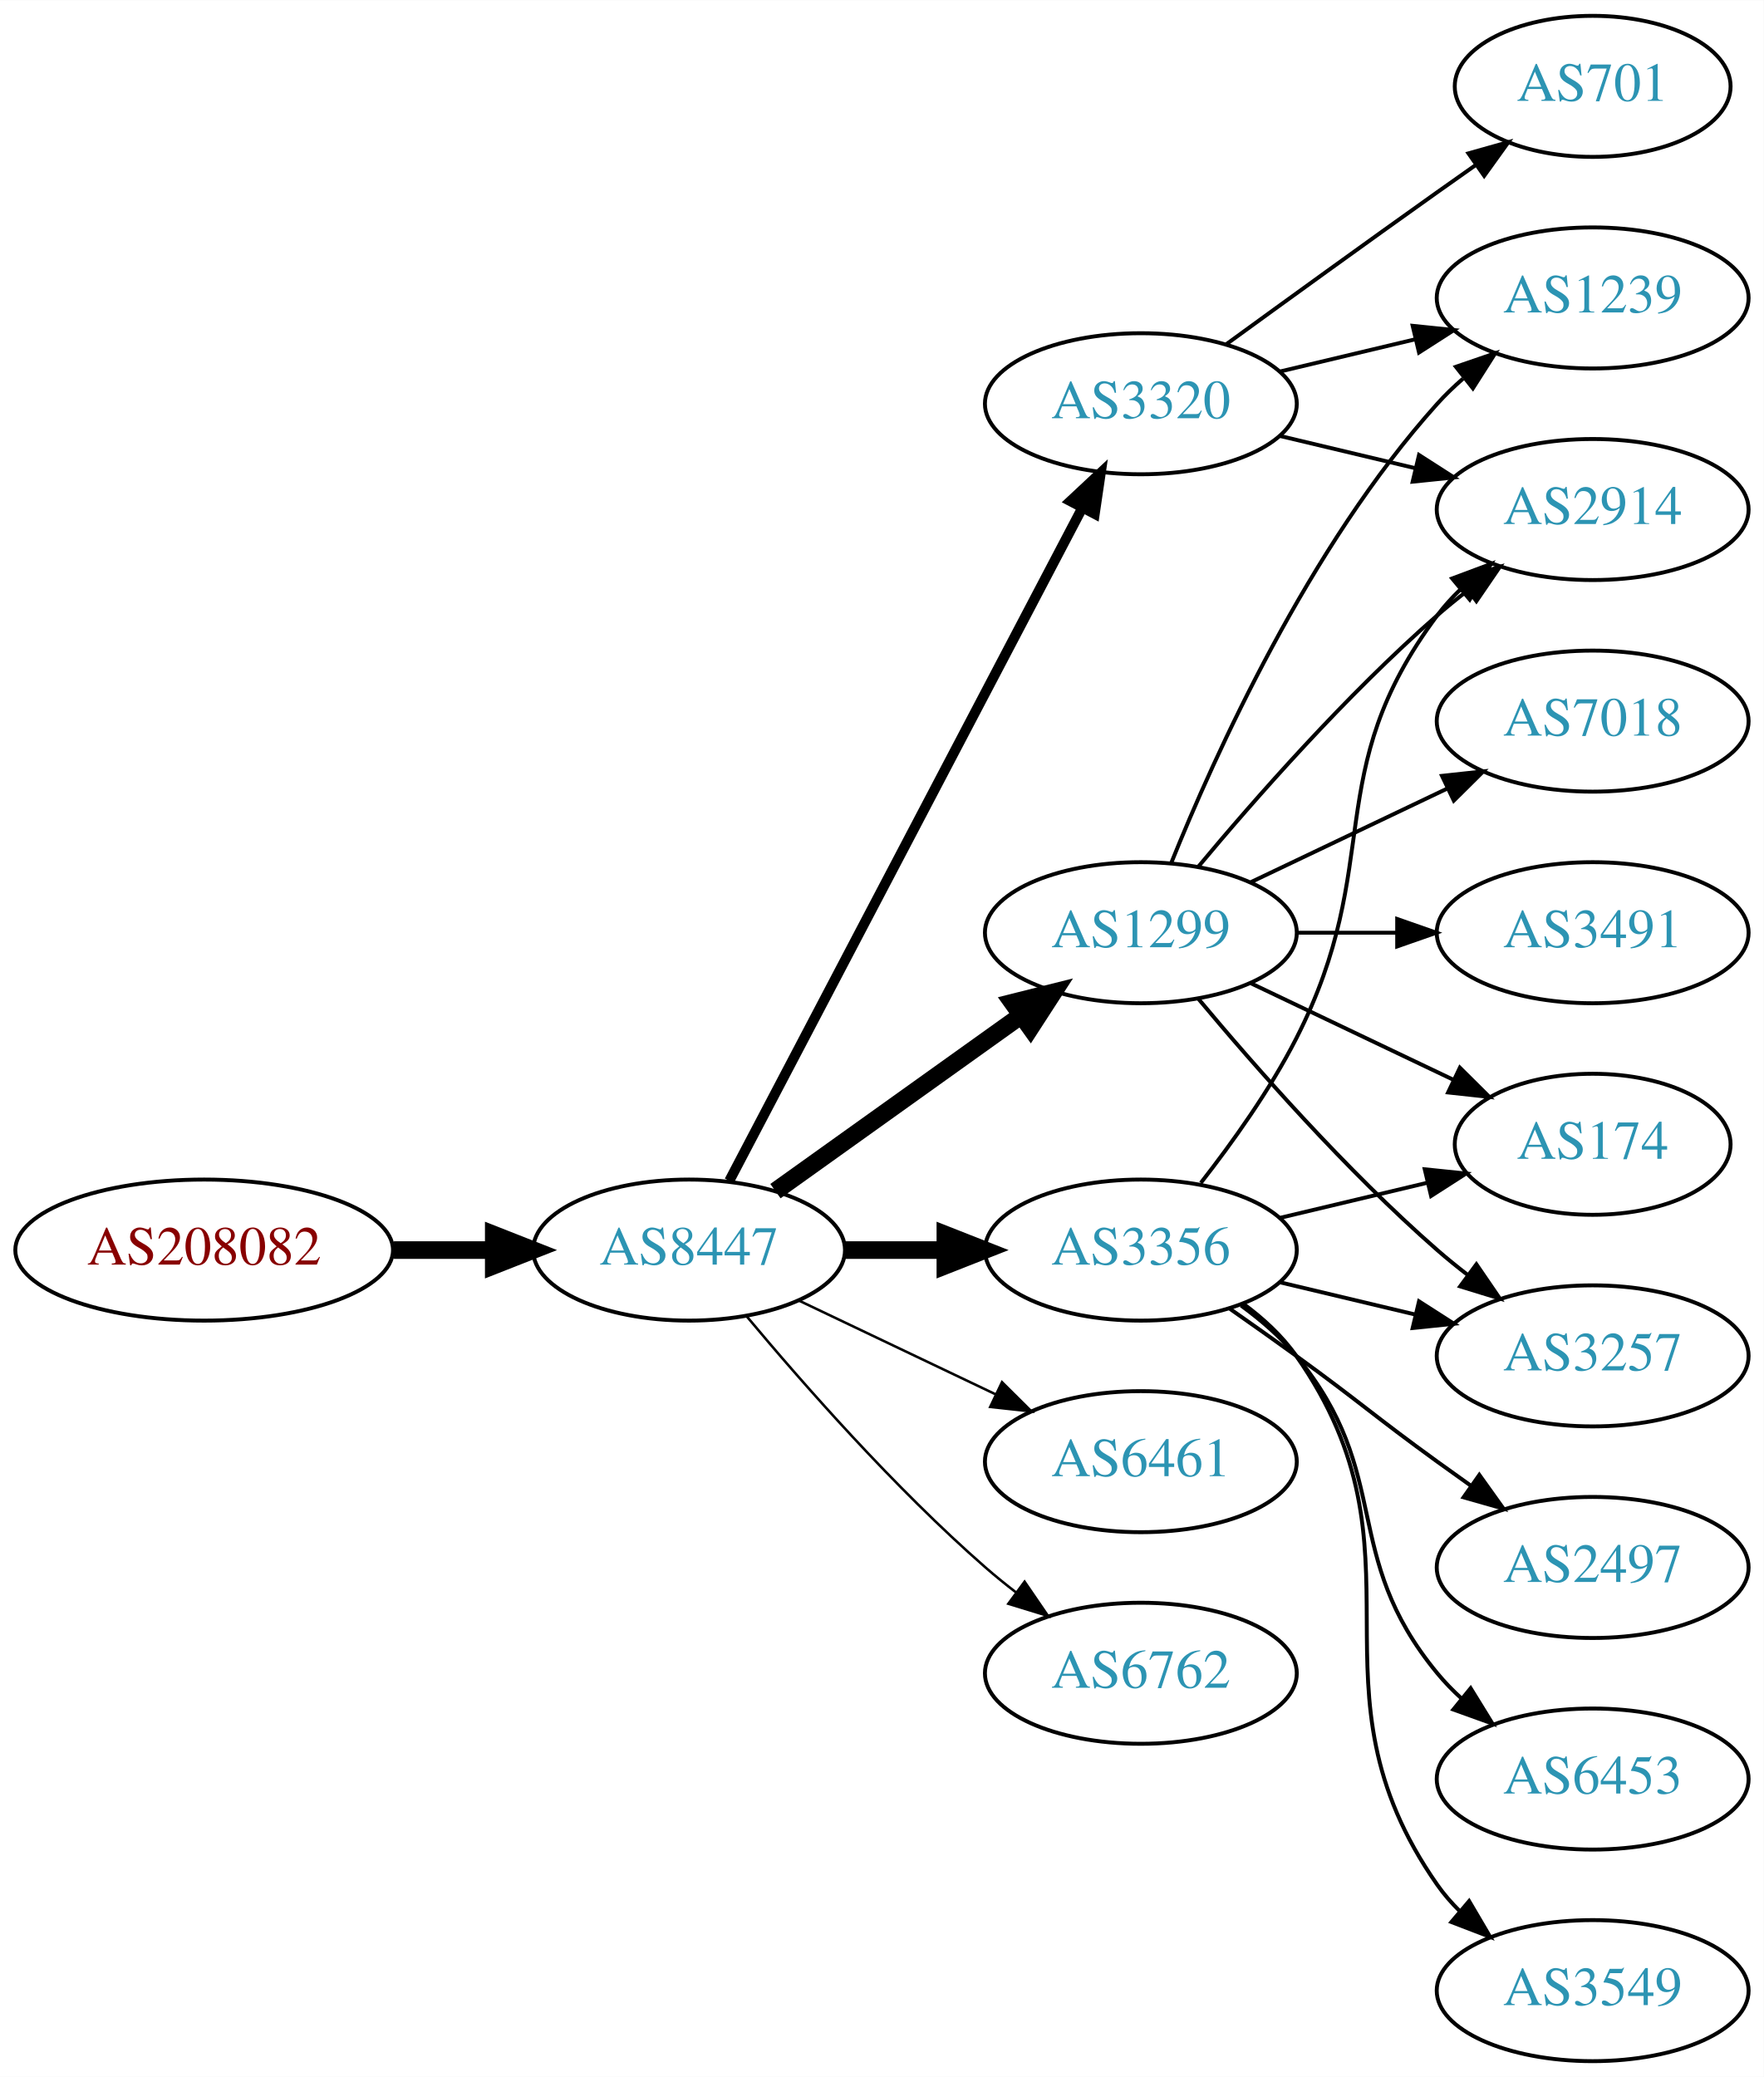
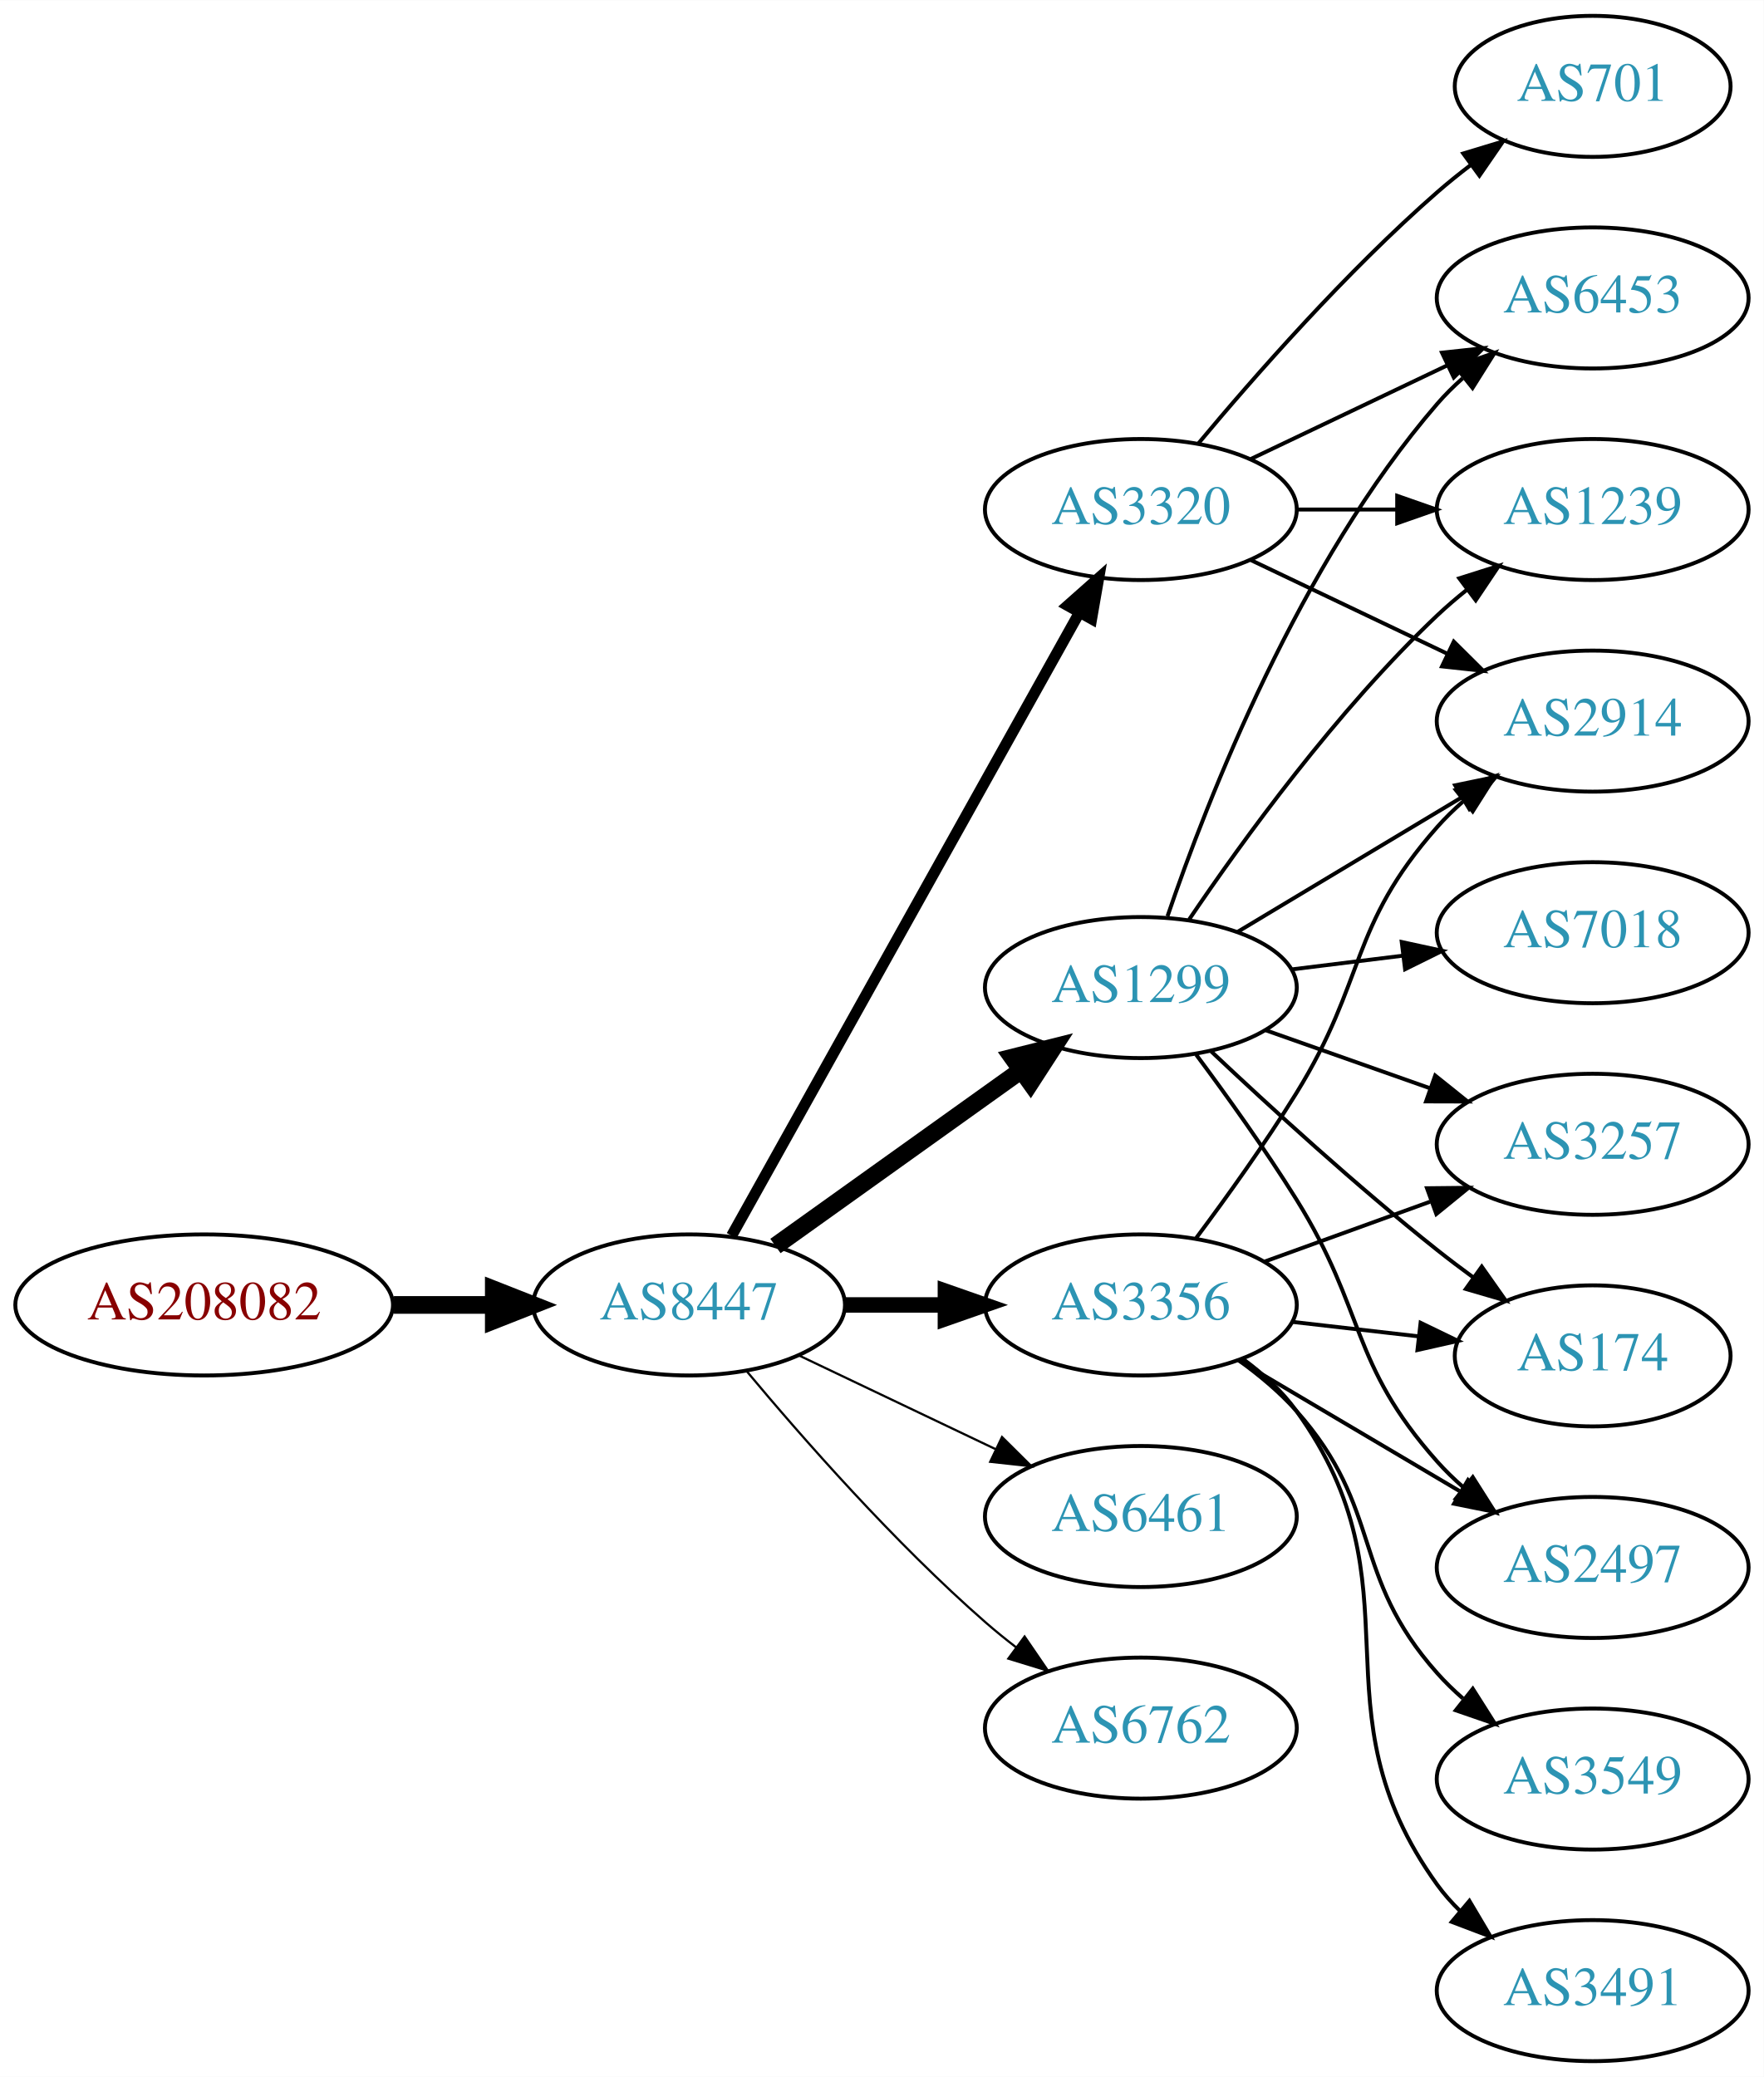
<svg xmlns="http://www.w3.org/2000/svg" xmlns:xlink="http://www.w3.org/1999/xlink" width="450pt" height="530pt" viewBox="0.00 0.00 450.07 530.00">
  <g id="graph0" class="graph" transform="scale(1 1) rotate(0) translate(4 526)">
    <polygon fill="white" stroke="none" points="-4,4 -4,-526 446.07,-526 446.07,4 -4,4" />
    <g id="node1" class="node">
      <g id="a_node1">
        <a xlink:href="/asn/208082" xlink:title="AS208082 ~ Gantner Electronic GmbH [AT]">
-           <ellipse fill="#ffffff" stroke="black" cx="48.096" cy="-207" rx="48.192" ry="18" />
-           <text text-anchor="middle" x="48.096" y="-203.3" font-family="Times,serif" font-size="14.00" fill="#880000">AS208082</text>
+           <ellipse fill="#ffffff" stroke="black" cx="48.096" cy="-193" rx="48.192" ry="18" />
+           <text text-anchor="middle" x="48.096" y="-189.3" font-family="Times,serif" font-size="14.00" fill="#880000">AS208082</text>
        </a>
      </g>
    </g>
    <g id="node2" class="node">
      <g id="a_node2">
        <a xlink:href="/asn/8447" xlink:title="AS8447 ~ A1 Telekom Austria AG [AT]">
-           <ellipse fill="#ffffff" stroke="black" cx="171.838" cy="-207" rx="39.794" ry="18" />
-           <text text-anchor="middle" x="171.838" y="-203.3" font-family="Times,serif" font-size="14.00" fill="#2c94b3">AS8447</text>
+           <ellipse fill="#ffffff" stroke="black" cx="171.838" cy="-193" rx="39.794" ry="18" />
+           <text text-anchor="middle" x="171.838" y="-189.3" font-family="Times,serif" font-size="14.00" fill="#2c94b3">AS8447</text>
        </a>
      </g>
    </g>
    <g id="edge1" class="edge">
-       <path fill="none" stroke="black" stroke-width="4.5" d="M96.513,-207C104.867,-207 113.577,-207 121.969,-207" />
-       <polygon fill="black" stroke="black" stroke-width="4.5" points="122.004,-210.938 132.004,-207 122.004,-203.063 122.004,-210.938" />
+       <path fill="none" stroke="black" stroke-width="4.5" d="M96.513,-193C104.867,-193 113.577,-193 121.969,-193" />
+       <polygon fill="black" stroke="black" stroke-width="4.5" points="122.004,-196.938 132.004,-193 122.004,-189.063 122.004,-196.938" />
    </g>
    <g id="node3" class="node">
      <g id="a_node3">
-         <a xlink:href="/asn/3356" xlink:title="AS3356 ~ Level 3 Parent, LLC [US]">
-           <ellipse fill="#ffffff" stroke="black" cx="287.131" cy="-207" rx="39.794" ry="18" />
-           <text text-anchor="middle" x="287.131" y="-203.3" font-family="Times,serif" font-size="14.00" fill="#2c94b3">AS3356</text>
+         <a xlink:href="/asn/3320" xlink:title="AS3320 ~ DTAG [DE]">
+           <ellipse fill="#ffffff" stroke="black" cx="287.131" cy="-396" rx="39.794" ry="18" />
+           <text text-anchor="middle" x="287.131" y="-392.3" font-family="Times,serif" font-size="14.00" fill="#2c94b3">AS3320</text>
        </a>
      </g>
    </g>
    <g id="edge2" class="edge">
-       <path fill="none" stroke="black" stroke-width="4.5" d="M211.51,-207C219.713,-207 228.477,-207 237.009,-207" />
-       <polygon fill="black" stroke="black" stroke-width="4.5" points="237.248,-210.938 247.248,-207 237.248,-203.063 237.248,-210.938" />
+       <path fill="none" stroke="black" stroke-width="2.812" d="M182.694,-210.66C202.664,-246.442 247.992,-327.661 271.451,-369.697" />
+       <polygon fill="black" stroke="black" stroke-width="2.812" points="268.449,-371.499 276.379,-378.526 274.561,-368.088 268.449,-371.499" />
    </g>
    <g id="node4" class="node">
      <g id="a_node4">
-         <a xlink:href="/asn/6461" xlink:title="AS6461 ~ Zayo Bandwidth [US]">
-           <ellipse fill="#ffffff" stroke="black" cx="287.131" cy="-153" rx="39.794" ry="18" />
-           <text text-anchor="middle" x="287.131" y="-149.3" font-family="Times,serif" font-size="14.00" fill="#2c94b3">AS6461</text>
+         <a xlink:href="/asn/3356" xlink:title="AS3356 ~ Level 3 Parent, LLC [US]">
+           <ellipse fill="#ffffff" stroke="black" cx="287.131" cy="-193" rx="39.794" ry="18" />
+           <text text-anchor="middle" x="287.131" y="-189.3" font-family="Times,serif" font-size="14.00" fill="#2c94b3">AS3356</text>
        </a>
      </g>
    </g>
    <g id="edge3" class="edge">
-       <path fill="none" stroke="black" stroke-width="0.643" d="M199.974,-194.066C214.968,-186.919 233.789,-177.948 250.013,-170.215" />
-       <polygon fill="black" stroke="black" stroke-width="0.643" points="251.695,-173.291 259.216,-165.829 248.683,-166.972 251.695,-173.291" />
+       <path fill="none" stroke="black" stroke-width="3.938" d="M211.51,-193C219.713,-193 228.477,-193 237.009,-193" />
+       <polygon fill="black" stroke="black" stroke-width="3.938" points="237.248,-196.5 247.248,-193 237.248,-189.5 237.248,-196.5" />
    </g>
    <g id="node5" class="node">
      <g id="a_node5">
-         <a xlink:href="/asn/3320" xlink:title="AS3320 ~ DTAG [DE]">
-           <ellipse fill="#ffffff" stroke="black" cx="287.131" cy="-423" rx="39.794" ry="18" />
-           <text text-anchor="middle" x="287.131" y="-419.3" font-family="Times,serif" font-size="14.00" fill="#2c94b3">AS3320</text>
+         <a xlink:href="/asn/1299" xlink:title="AS1299 ~ Telia Carrier [EU]">
+           <ellipse fill="#ffffff" stroke="black" cx="287.131" cy="-274" rx="39.794" ry="18" />
+           <text text-anchor="middle" x="287.131" y="-270.3" font-family="Times,serif" font-size="14.00" fill="#2c94b3">AS1299</text>
        </a>
      </g>
    </g>
    <g id="edge4" class="edge">
-       <path fill="none" stroke="black" stroke-width="2.571" d="M182.109,-224.676C201.951,-262.505 248.628,-351.499 272.115,-396.278" />
-       <polygon fill="black" stroke="black" stroke-width="2.571" points="269.146,-398.152 276.89,-405.383 275.345,-394.901 269.146,-398.152" />
+       <path fill="none" stroke="black" stroke-width="4.5" d="M193.882,-208.046C211.497,-220.639 236.835,-238.755 256.501,-252.816" />
+       <polygon fill="black" stroke="black" stroke-width="4.5" points="254.39,-256.147 264.815,-258.76 258.97,-249.741 254.39,-256.147" />
    </g>
    <g id="node6" class="node">
      <g id="a_node6">
-         <a xlink:href="/asn/6762" xlink:title="AS6762 ~ TELECOM ITALIA SPARKLE S.p.A. [IT]">
-           <ellipse fill="#ffffff" stroke="black" cx="287.131" cy="-99" rx="39.794" ry="18" />
-           <text text-anchor="middle" x="287.131" y="-95.3" font-family="Times,serif" font-size="14.00" fill="#2c94b3">AS6762</text>
+         <a xlink:href="/asn/6461" xlink:title="AS6461 ~ Zayo Bandwidth [US]">
+           <ellipse fill="#ffffff" stroke="black" cx="287.131" cy="-139" rx="39.794" ry="18" />
+           <text text-anchor="middle" x="287.131" y="-135.3" font-family="Times,serif" font-size="14.00" fill="#2c94b3">AS6461</text>
        </a>
      </g>
    </g>
    <g id="edge5" class="edge">
-       <path fill="none" stroke="black" stroke-width="0.643" d="M186.468,-190.183C200.751,-173.071 224.297,-146.255 247.484,-126 249.95,-123.846 252.589,-121.706 255.286,-119.628" />
-       <polygon fill="black" stroke="black" stroke-width="0.643" points="257.459,-122.375 263.44,-113.63 253.311,-116.736 257.459,-122.375" />
+       <path fill="none" stroke="black" stroke-width="0.562" d="M199.974,-180.066C214.968,-172.919 233.789,-163.948 250.013,-156.215" />
+       <polygon fill="black" stroke="black" stroke-width="0.562" points="251.695,-159.291 259.216,-151.829 248.683,-152.972 251.695,-159.291" />
    </g>
    <g id="node7" class="node">
      <g id="a_node7">
-         <a xlink:href="/asn/1299" xlink:title="AS1299 ~ Telia Carrier [EU]">
-           <ellipse fill="#ffffff" stroke="black" cx="287.131" cy="-288" rx="39.794" ry="18" />
-           <text text-anchor="middle" x="287.131" y="-284.3" font-family="Times,serif" font-size="14.00" fill="#2c94b3">AS1299</text>
+         <a xlink:href="/asn/6762" xlink:title="AS6762 ~ TELECOM ITALIA SPARKLE S.p.A. [IT]">
+           <ellipse fill="#ffffff" stroke="black" cx="287.131" cy="-85" rx="39.794" ry="18" />
+           <text text-anchor="middle" x="287.131" y="-81.3" font-family="Times,serif" font-size="14.00" fill="#2c94b3">AS6762</text>
        </a>
      </g>
    </g>
    <g id="edge6" class="edge">
-       <path fill="none" stroke="black" stroke-width="4.5" d="M193.882,-222.046C211.497,-234.639 236.835,-252.755 256.501,-266.816" />
-       <polygon fill="black" stroke="black" stroke-width="4.5" points="254.39,-270.147 264.815,-272.76 258.97,-263.741 254.39,-270.147" />
-     </g>
-     <g id="node10" class="node">
-       <g id="a_node10">
-         <a xlink:href="/asn/2914" xlink:title="AS2914 ~ NTT America, Inc. [US]">
-           <ellipse fill="#ffffff" stroke="black" cx="402.424" cy="-396" rx="39.794" ry="18" />
-           <text text-anchor="middle" x="402.424" y="-392.3" font-family="Times,serif" font-size="14.00" fill="#2c94b3">AS2914</text>
-         </a>
-       </g>
-     </g>
-     <g id="edge10" class="edge">
-       <path fill="none" stroke="black" d="M302.427,-224.14C310.414,-234.353 320.075,-247.853 326.777,-261 349.758,-306.077 332.506,-328.458 362.777,-369 364.522,-371.336 366.529,-373.545 368.693,-375.617" />
-       <polygon fill="black" stroke="black" points="366.57,-378.405 376.493,-382.118 371.052,-373.027 366.57,-378.405" />
-     </g>
-     <g id="node11" class="node">
-       <g id="a_node11">
-         <a xlink:href="/asn/2497" xlink:title="AS2497 ~ Internet Initiative Japan Inc. [JP]">
-           <ellipse fill="#ffffff" stroke="black" cx="402.424" cy="-126" rx="39.794" ry="18" />
-           <text text-anchor="middle" x="402.424" y="-122.3" font-family="Times,serif" font-size="14.00" fill="#2c94b3">AS2497</text>
-         </a>
-       </g>
-     </g>
-     <g id="edge11" class="edge">
-       <path fill="none" stroke="black" d="M309.888,-191.991C315.422,-188.121 321.341,-183.936 326.777,-180 342.977,-168.271 346.578,-164.729 362.777,-153 365.58,-150.971 368.512,-148.875 371.453,-146.79" />
-       <polygon fill="black" stroke="black" points="373.504,-149.627 379.667,-141.009 369.475,-143.903 373.504,-149.627" />
-     </g>
-     <g id="node12" class="node">
-       <g id="a_node12">
-         <a xlink:href="/asn/174" xlink:title="AS174 ~ Cogent Communications [US]">
-           <ellipse fill="#ffffff" stroke="black" cx="402.424" cy="-234" rx="35.194" ry="18" />
-           <text text-anchor="middle" x="402.424" y="-230.3" font-family="Times,serif" font-size="14.00" fill="#2c94b3">AS174</text>
-         </a>
-       </g>
-     </g>
-     <g id="edge12" class="edge">
-       <path fill="none" stroke="black" d="M322.738,-215.248C334.533,-218.058 347.837,-221.229 360.105,-224.153" />
-       <polygon fill="black" stroke="black" points="359.571,-227.624 370.11,-226.537 361.194,-220.814 359.571,-227.624" />
-     </g>
-     <g id="node13" class="node">
-       <g id="a_node13">
-         <a xlink:href="/asn/3257" xlink:title="AS3257 ~ GTT [DE]">
-           <ellipse fill="#ffffff" stroke="black" cx="402.424" cy="-180" rx="39.794" ry="18" />
-           <text text-anchor="middle" x="402.424" y="-176.3" font-family="Times,serif" font-size="14.00" fill="#2c94b3">AS3257</text>
-         </a>
-       </g>
-     </g>
-     <g id="edge13" class="edge">
-       <path fill="none" stroke="black" d="M322.738,-198.752C333.609,-196.162 345.764,-193.265 357.206,-190.538" />
-       <polygon fill="black" stroke="black" points="358.112,-193.92 367.029,-188.197 356.49,-187.111 358.112,-193.92" />
-     </g>
-     <g id="node14" class="node">
-       <g id="a_node14">
-         <a xlink:href="/asn/6453" xlink:title="AS6453 ~ TATA COMMUNICATIONS (AMERICA) INC [US]">
-           <ellipse fill="#ffffff" stroke="black" cx="402.424" cy="-72" rx="39.794" ry="18" />
-           <text text-anchor="middle" x="402.424" y="-68.3" font-family="Times,serif" font-size="14.00" fill="#2c94b3">AS6453</text>
-         </a>
-       </g>
-     </g>
-     <g id="edge14" class="edge">
-       <path fill="none" stroke="black" d="M312.712,-192.844C317.806,-189.128 322.82,-184.799 326.777,-180 351.842,-149.606 337.713,-129.394 362.777,-99 364.633,-96.751 366.72,-94.604 368.939,-92.576" />
-       <polygon fill="black" stroke="black" points="371.287,-95.177 376.843,-86.156 366.874,-89.744 371.287,-95.177" />
-     </g>
-     <g id="node15" class="node">
-       <g id="a_node15">
-         <a xlink:href="/asn/3549" xlink:title="AS3549 ~ Level 3 Parent, LLC [US]">
-           <ellipse fill="#ffffff" stroke="black" cx="402.424" cy="-18" rx="39.794" ry="18" />
-           <text text-anchor="middle" x="402.424" y="-14.3" font-family="Times,serif" font-size="14.00" fill="#2c94b3">AS3549</text>
-         </a>
-       </g>
-     </g>
-     <g id="edge15" class="edge">
-       <path fill="none" stroke="black" d="M313.29,-193.284C318.355,-189.545 323.21,-185.096 326.777,-180 362.391,-129.131 327.164,-95.869 362.777,-45 364.45,-42.611 366.405,-40.365 368.532,-38.267" />
-       <polygon fill="black" stroke="black" points="370.897,-40.851 376.264,-31.716 366.372,-35.51 370.897,-40.851" />
+       <path fill="none" stroke="black" stroke-width="0.562" d="M186.468,-176.183C200.751,-159.071 224.297,-132.255 247.484,-112 249.95,-109.846 252.589,-107.706 255.286,-105.628" />
+       <polygon fill="black" stroke="black" stroke-width="0.562" points="257.459,-108.375 263.44,-99.63 253.311,-102.736 257.459,-108.375" />
    </g>
    <g id="node8" class="node">
      <g id="a_node8">
        <a xlink:href="/asn/701" xlink:title="AS701 ~ UUNET [US]">
          <ellipse fill="#ffffff" stroke="black" cx="402.424" cy="-504" rx="35.194" ry="18" />
          <text text-anchor="middle" x="402.424" y="-500.3" font-family="Times,serif" font-size="14.00" fill="#2c94b3">AS701</text>
        </a>
      </g>
    </g>
    <g id="edge7" class="edge">
-       <path fill="none" stroke="black" d="M308.979,-438.222C323.913,-449.091 344.527,-464.025 362.777,-477 365.988,-479.282 369.357,-481.661 372.711,-484.018" />
-       <polygon fill="black" stroke="black" points="370.723,-486.899 380.922,-489.77 374.74,-481.166 370.723,-486.899" />
+       <path fill="none" stroke="black" d="M301.761,-412.817C316.044,-429.929 339.59,-456.745 362.777,-477 365.447,-479.332 368.32,-481.648 371.25,-483.886" />
+       <polygon fill="black" stroke="black" points="369.401,-486.87 379.542,-489.939 373.528,-481.216 369.401,-486.87" />
    </g>
    <g id="node9" class="node">
      <g id="a_node9">
+         <a xlink:href="/asn/6453" xlink:title="AS6453 ~ TATA COMMUNICATIONS (AMERICA) INC [US]">
+           <ellipse fill="#ffffff" stroke="black" cx="402.424" cy="-450" rx="39.794" ry="18" />
+           <text text-anchor="middle" x="402.424" y="-446.3" font-family="Times,serif" font-size="14.00" fill="#2c94b3">AS6453</text>
+         </a>
+       </g>
+     </g>
+     <g id="edge8" class="edge">
+       <path fill="none" stroke="black" d="M315.267,-408.934C330.261,-416.081 349.082,-425.052 365.306,-432.785" />
+       <polygon fill="black" stroke="black" points="363.976,-436.028 374.509,-437.171 366.988,-429.709 363.976,-436.028" />
+     </g>
+     <g id="node10" class="node">
+       <g id="a_node10">
+         <a xlink:href="/asn/2914" xlink:title="AS2914 ~ NTT America, Inc. [US]">
+           <ellipse fill="#ffffff" stroke="black" cx="402.424" cy="-342" rx="39.794" ry="18" />
+           <text text-anchor="middle" x="402.424" y="-338.3" font-family="Times,serif" font-size="14.00" fill="#2c94b3">AS2914</text>
+         </a>
+       </g>
+     </g>
+     <g id="edge9" class="edge">
+       <path fill="none" stroke="black" d="M315.267,-383.066C330.261,-375.919 349.082,-366.948 365.306,-359.215" />
+       <polygon fill="black" stroke="black" points="366.988,-362.291 374.509,-354.829 363.976,-355.972 366.988,-362.291" />
+     </g>
+     <g id="node11" class="node">
+       <g id="a_node11">
        <a xlink:href="/asn/1239" xlink:title="AS1239 ~ Sprint [US]">
-           <ellipse fill="#ffffff" stroke="black" cx="402.424" cy="-450" rx="39.794" ry="18" />
-           <text text-anchor="middle" x="402.424" y="-446.3" font-family="Times,serif" font-size="14.00" fill="#2c94b3">AS1239</text>
-         </a>
-       </g>
-     </g>
-     <g id="edge8" class="edge">
-       <path fill="none" stroke="black" d="M322.738,-431.248C333.609,-433.838 345.764,-436.735 357.206,-439.462" />
-       <polygon fill="black" stroke="black" points="356.49,-442.889 367.029,-441.803 358.112,-436.08 356.49,-442.889" />
-     </g>
-     <g id="edge9" class="edge">
-       <path fill="none" stroke="black" d="M322.738,-414.752C333.609,-412.162 345.764,-409.265 357.206,-406.538" />
-       <polygon fill="black" stroke="black" points="358.112,-409.92 367.029,-404.197 356.49,-403.111 358.112,-409.92" />
-     </g>
-     <g id="edge17" class="edge">
-       <path fill="none" stroke="black" d="M294.879,-305.787C305.93,-333.243 329.983,-386.578 362.777,-423 364.78,-425.224 366.999,-427.363 369.331,-429.397" />
-       <polygon fill="black" stroke="black" points="367.529,-432.433 377.55,-435.873 371.862,-426.935 367.529,-432.433" />
-     </g>
-     <g id="edge19" class="edge">
-       <path fill="none" stroke="black" d="M301.761,-304.817C316.044,-321.929 339.59,-348.745 362.777,-369 365.243,-371.154 367.882,-373.294 370.579,-375.372" />
-       <polygon fill="black" stroke="black" points="368.604,-378.264 378.733,-381.37 372.752,-372.625 368.604,-378.264" />
-     </g>
-     <g id="edge21" class="edge">
-       <path fill="none" stroke="black" d="M315.267,-275.066C330.699,-267.71 350.185,-258.423 366.72,-250.541" />
-       <polygon fill="black" stroke="black" points="368.54,-253.551 376.062,-246.089 365.529,-247.232 368.54,-253.551" />
-     </g>
-     <g id="edge18" class="edge">
-       <path fill="none" stroke="black" d="M301.761,-271.183C316.044,-254.071 339.59,-227.255 362.777,-207 365.243,-204.846 367.882,-202.706 370.579,-200.628" />
-       <polygon fill="black" stroke="black" points="372.752,-203.375 378.733,-194.63 368.604,-197.736 372.752,-203.375" />
+           <ellipse fill="#ffffff" stroke="black" cx="402.424" cy="-396" rx="39.794" ry="18" />
+           <text text-anchor="middle" x="402.424" y="-392.3" font-family="Times,serif" font-size="14.00" fill="#2c94b3">AS1239</text>
+         </a>
+       </g>
+     </g>
+     <g id="edge10" class="edge">
+       <path fill="none" stroke="black" d="M326.803,-396C335.006,-396 343.77,-396 352.302,-396" />
+       <polygon fill="black" stroke="black" points="352.541,-399.5 362.541,-396 352.541,-392.5 352.541,-399.5" />
+     </g>
+     <g id="edge12" class="edge">
+       <path fill="none" stroke="black" d="M301.271,-210.105C309.05,-220.529 318.892,-234.255 326.777,-247 344.769,-276.081 340.128,-289.38 362.777,-315 364.759,-317.242 366.964,-319.394 369.286,-321.437" />
+       <polygon fill="black" stroke="black" points="367.474,-324.466 377.487,-327.929 371.819,-318.978 367.474,-324.466" />
+     </g>
+     <g id="node12" class="node">
+       <g id="a_node12">
+         <a xlink:href="/asn/3257" xlink:title="AS3257 ~ GTT [DE]">
+           <ellipse fill="#ffffff" stroke="black" cx="402.424" cy="-234" rx="39.794" ry="18" />
+           <text text-anchor="middle" x="402.424" y="-230.3" font-family="Times,serif" font-size="14.00" fill="#2c94b3">AS3257</text>
+         </a>
+       </g>
+     </g>
+     <g id="edge11" class="edge">
+       <path fill="none" stroke="black" d="M318.79,-204.095C331.762,-208.79 347.055,-214.324 360.936,-219.348" />
+       <polygon fill="black" stroke="black" points="360.146,-222.784 370.741,-222.896 362.529,-216.202 360.146,-222.784" />
+     </g>
+     <g id="node13" class="node">
+       <g id="a_node13">
+         <a xlink:href="/asn/174" xlink:title="AS174 ~ Cogent Communications [US]">
+           <ellipse fill="#ffffff" stroke="black" cx="402.424" cy="-180" rx="35.194" ry="18" />
+           <text text-anchor="middle" x="402.424" y="-176.3" font-family="Times,serif" font-size="14.00" fill="#2c94b3">AS174</text>
+         </a>
+       </g>
+     </g>
+     <g id="edge13" class="edge">
+       <path fill="none" stroke="black" d="M325.856,-188.671C336.091,-187.497 347.256,-186.216 357.788,-185.007" />
+       <polygon fill="black" stroke="black" points="358.514,-188.447 368.05,-183.83 357.716,-181.492 358.514,-188.447" />
+     </g>
+     <g id="node14" class="node">
+       <g id="a_node14">
+         <a xlink:href="/asn/2497" xlink:title="AS2497 ~ Internet Initiative Japan Inc. [JP]">
+           <ellipse fill="#ffffff" stroke="black" cx="402.424" cy="-126" rx="39.794" ry="18" />
+           <text text-anchor="middle" x="402.424" y="-122.3" font-family="Times,serif" font-size="14.00" fill="#2c94b3">AS2497</text>
+         </a>
+       </g>
+     </g>
+     <g id="edge14" class="edge">
+       <path fill="none" stroke="black" d="M312.157,-178.791C328.53,-169.109 350.417,-156.165 368.421,-145.518" />
+       <polygon fill="black" stroke="black" points="370.606,-148.292 377.432,-140.188 367.043,-142.266 370.606,-148.292" />
+     </g>
+     <g id="node15" class="node">
+       <g id="a_node15">
+         <a xlink:href="/asn/3549" xlink:title="AS3549 ~ Level 3 Parent, LLC [US]">
+           <ellipse fill="#ffffff" stroke="black" cx="402.424" cy="-72" rx="39.794" ry="18" />
+           <text text-anchor="middle" x="402.424" y="-68.3" font-family="Times,serif" font-size="14.00" fill="#2c94b3">AS3549</text>
+         </a>
+       </g>
+     </g>
+     <g id="edge15" class="edge">
+       <path fill="none" stroke="black" d="M312.046,-178.91C317.289,-175.14 322.534,-170.77 326.777,-166 349.245,-140.743 340.31,-124.257 362.777,-99 364.766,-96.764 366.976,-94.616 369.301,-92.577" />
+       <polygon fill="black" stroke="black" points="371.834,-95.037 377.508,-86.09 367.493,-89.545 371.834,-95.037" />
    </g>
    <g id="node16" class="node">
      <g id="a_node16">
        <a xlink:href="/asn/3491" xlink:title="AS3491 ~ PCCW Global, Inc. [US]">
-           <ellipse fill="#ffffff" stroke="black" cx="402.424" cy="-288" rx="39.794" ry="18" />
-           <text text-anchor="middle" x="402.424" y="-284.3" font-family="Times,serif" font-size="14.00" fill="#2c94b3">AS3491</text>
+           <ellipse fill="#ffffff" stroke="black" cx="402.424" cy="-18" rx="39.794" ry="18" />
+           <text text-anchor="middle" x="402.424" y="-14.3" font-family="Times,serif" font-size="14.00" fill="#2c94b3">AS3491</text>
        </a>
      </g>
    </g>
    <g id="edge16" class="edge">
-       <path fill="none" stroke="black" d="M326.803,-288C335.006,-288 343.77,-288 352.302,-288" />
-       <polygon fill="black" stroke="black" points="352.541,-291.5 362.541,-288 352.541,-284.5 352.541,-291.5" />
+       <path fill="none" stroke="black" d="M313.183,-179.207C318.253,-175.473 323.137,-171.044 326.777,-166 359.609,-120.502 329.945,-90.498 362.777,-45 364.484,-42.636 366.463,-40.406 368.607,-38.32" />
+       <polygon fill="black" stroke="black" points="370.97,-40.907 376.372,-31.793 366.465,-35.549 370.97,-40.907" />
+     </g>
+     <g id="edge23" class="edge">
+       <path fill="none" stroke="black" d="M293.929,-292.196C304.128,-322.077 327.589,-382.284 362.777,-423 364.734,-425.264 366.92,-427.432 369.23,-429.486" />
+       <polygon fill="black" stroke="black" points="367.406,-432.507 377.409,-435.998 371.766,-427.031 367.406,-432.507" />
+     </g>
+     <g id="edge17" class="edge">
+       <path fill="none" stroke="black" d="M311.881,-288.255C328.497,-298.229 350.894,-311.671 369.13,-322.617" />
+       <polygon fill="black" stroke="black" points="367.33,-325.618 377.705,-327.764 370.932,-319.616 367.33,-325.618" />
+     </g>
+     <g id="edge20" class="edge">
+       <path fill="none" stroke="black" d="M299.451,-291.378C313.025,-311.444 337.17,-344.792 362.777,-369 365.156,-371.249 367.736,-373.454 370.394,-375.575" />
+       <polygon fill="black" stroke="black" points="368.387,-378.444 378.488,-381.64 372.584,-372.843 368.387,-378.444" />
+     </g>
+     <g id="edge21" class="edge">
+       <path fill="none" stroke="black" d="M319.089,-263.07C331.952,-258.528 347.058,-253.195 360.795,-248.345" />
+       <polygon fill="black" stroke="black" points="362.239,-251.547 370.504,-244.917 359.909,-244.946 362.239,-251.547" />
+     </g>
+     <g id="edge18" class="edge">
+       <path fill="none" stroke="black" d="M305.106,-257.68C319.908,-243.716 342.177,-223.342 362.777,-207 365.707,-204.676 368.822,-202.322 371.962,-200.022" />
+       <polygon fill="black" stroke="black" points="374.123,-202.779 380.227,-194.119 370.055,-197.083 374.123,-202.779" />
+     </g>
+     <g id="edge19" class="edge">
+       <path fill="none" stroke="black" d="M301.242,-256.878C309.011,-246.447 318.853,-232.721 326.777,-220 344.651,-191.308 340.31,-178.257 362.777,-153 364.766,-150.764 366.976,-148.616 369.301,-146.577" />
+       <polygon fill="black" stroke="black" points="371.834,-149.036 377.508,-140.09 367.493,-143.545 371.834,-149.036" />
    </g>
    <g id="node17" class="node">
      <g id="a_node17">
        <a xlink:href="/asn/7018" xlink:title="AS7018 ~ AT&amp;T Services, Inc. [US]">
-           <ellipse fill="#ffffff" stroke="black" cx="402.424" cy="-342" rx="39.794" ry="18" />
-           <text text-anchor="middle" x="402.424" y="-338.3" font-family="Times,serif" font-size="14.00" fill="#2c94b3">AS7018</text>
-         </a>
-       </g>
-     </g>
-     <g id="edge20" class="edge">
-       <path fill="none" stroke="black" d="M315.267,-300.934C330.261,-308.081 349.082,-317.052 365.306,-324.785" />
-       <polygon fill="black" stroke="black" points="363.976,-328.028 374.509,-329.171 366.988,-321.709 363.976,-328.028" />
+           <ellipse fill="#ffffff" stroke="black" cx="402.424" cy="-288" rx="39.794" ry="18" />
+           <text text-anchor="middle" x="402.424" y="-284.3" font-family="Times,serif" font-size="14.00" fill="#2c94b3">AS7018</text>
+         </a>
+       </g>
+     </g>
+     <g id="edge22" class="edge">
+       <path fill="none" stroke="black" d="M325.541,-278.623C334.629,-279.746 344.466,-280.962 353.951,-282.134" />
+       <polygon fill="black" stroke="black" points="353.699,-285.629 364.053,-283.382 354.558,-278.682 353.699,-285.629" />
    </g>
  </g>
</svg>
